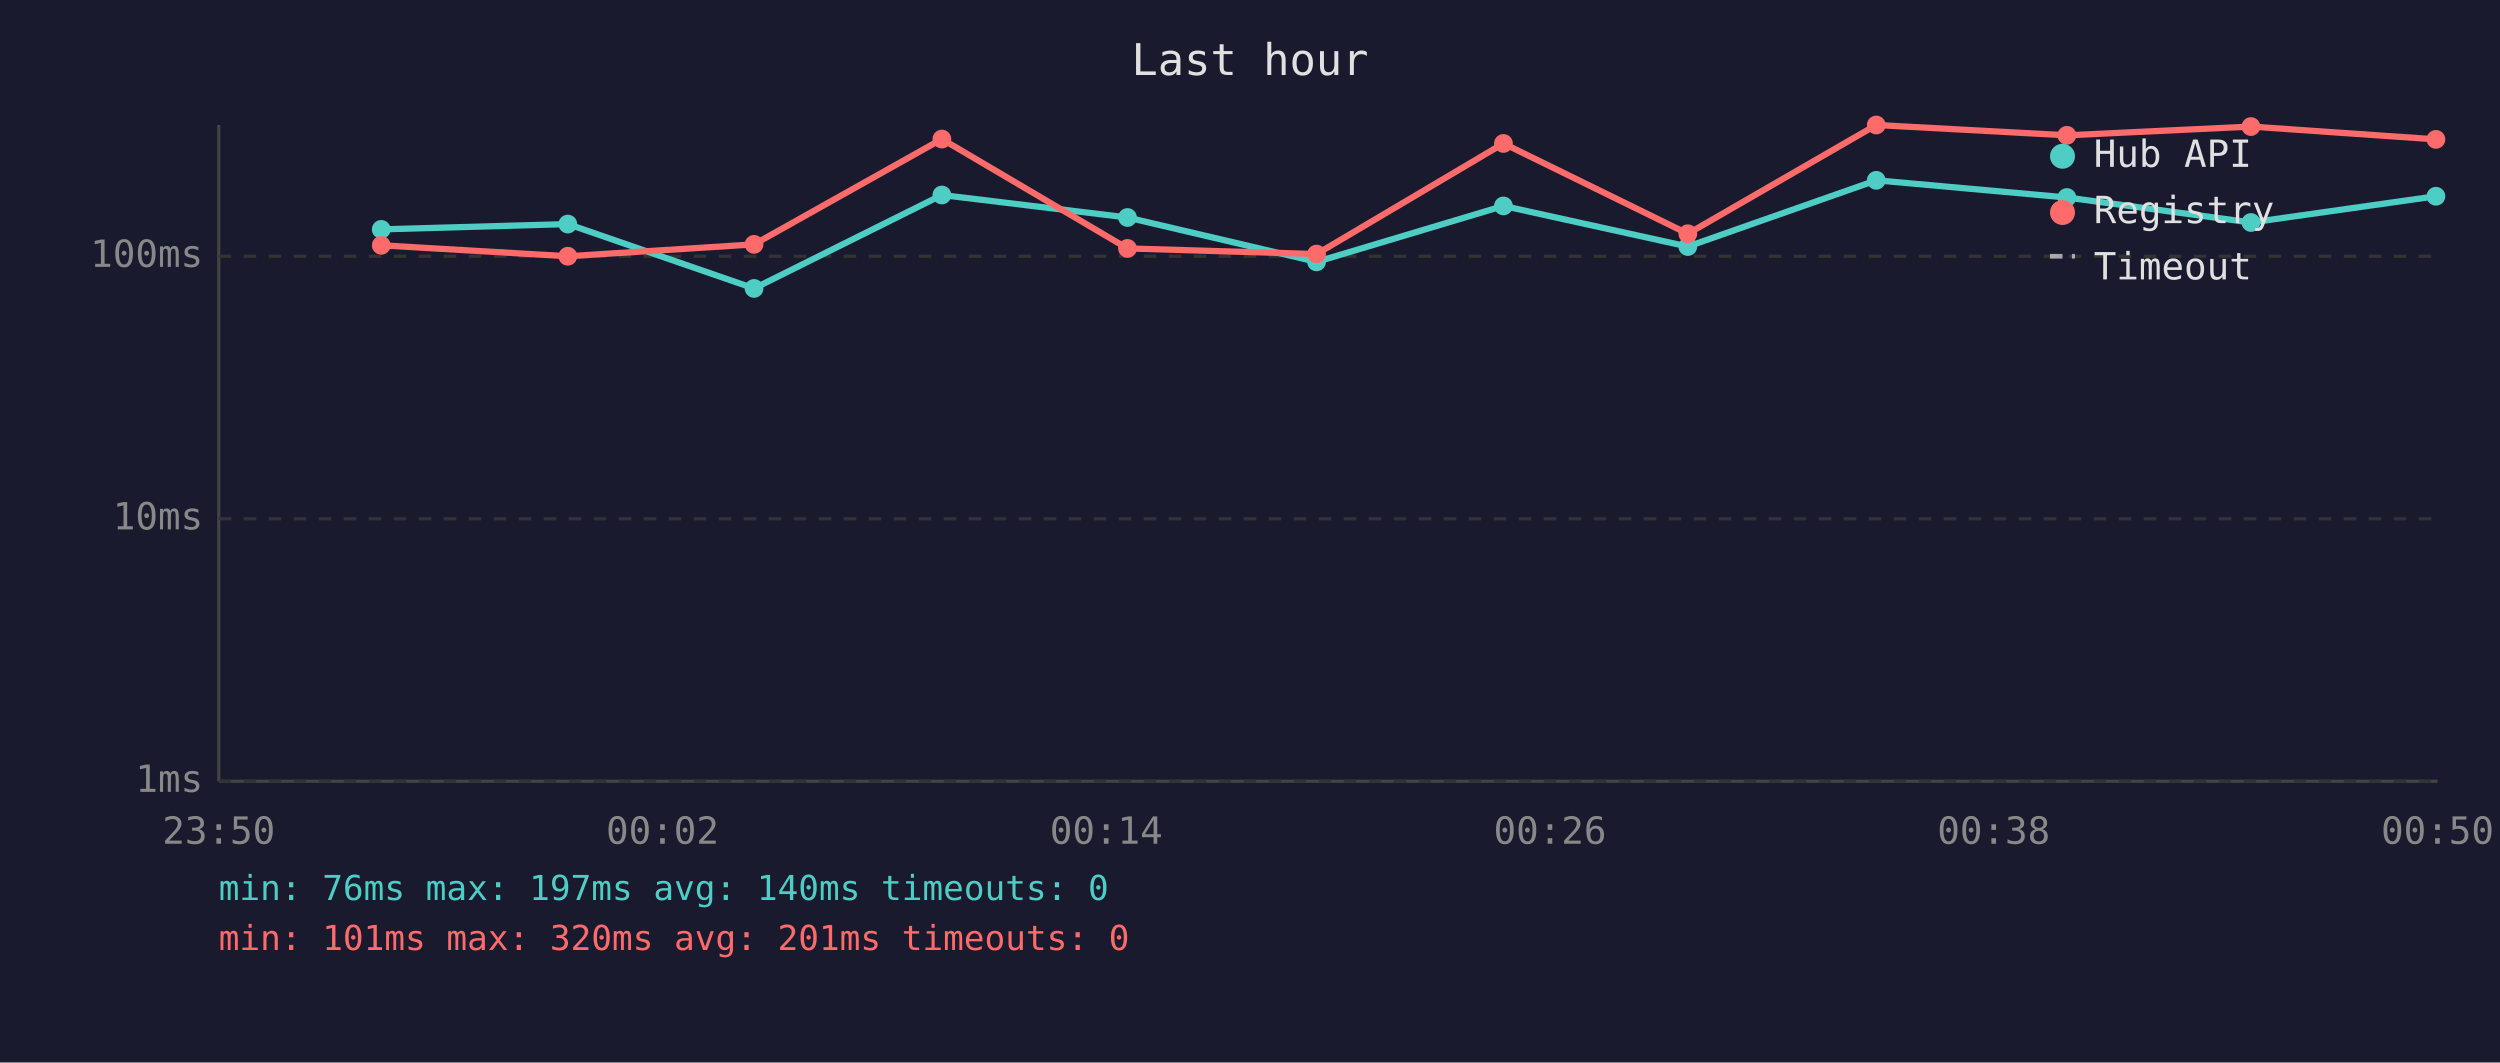
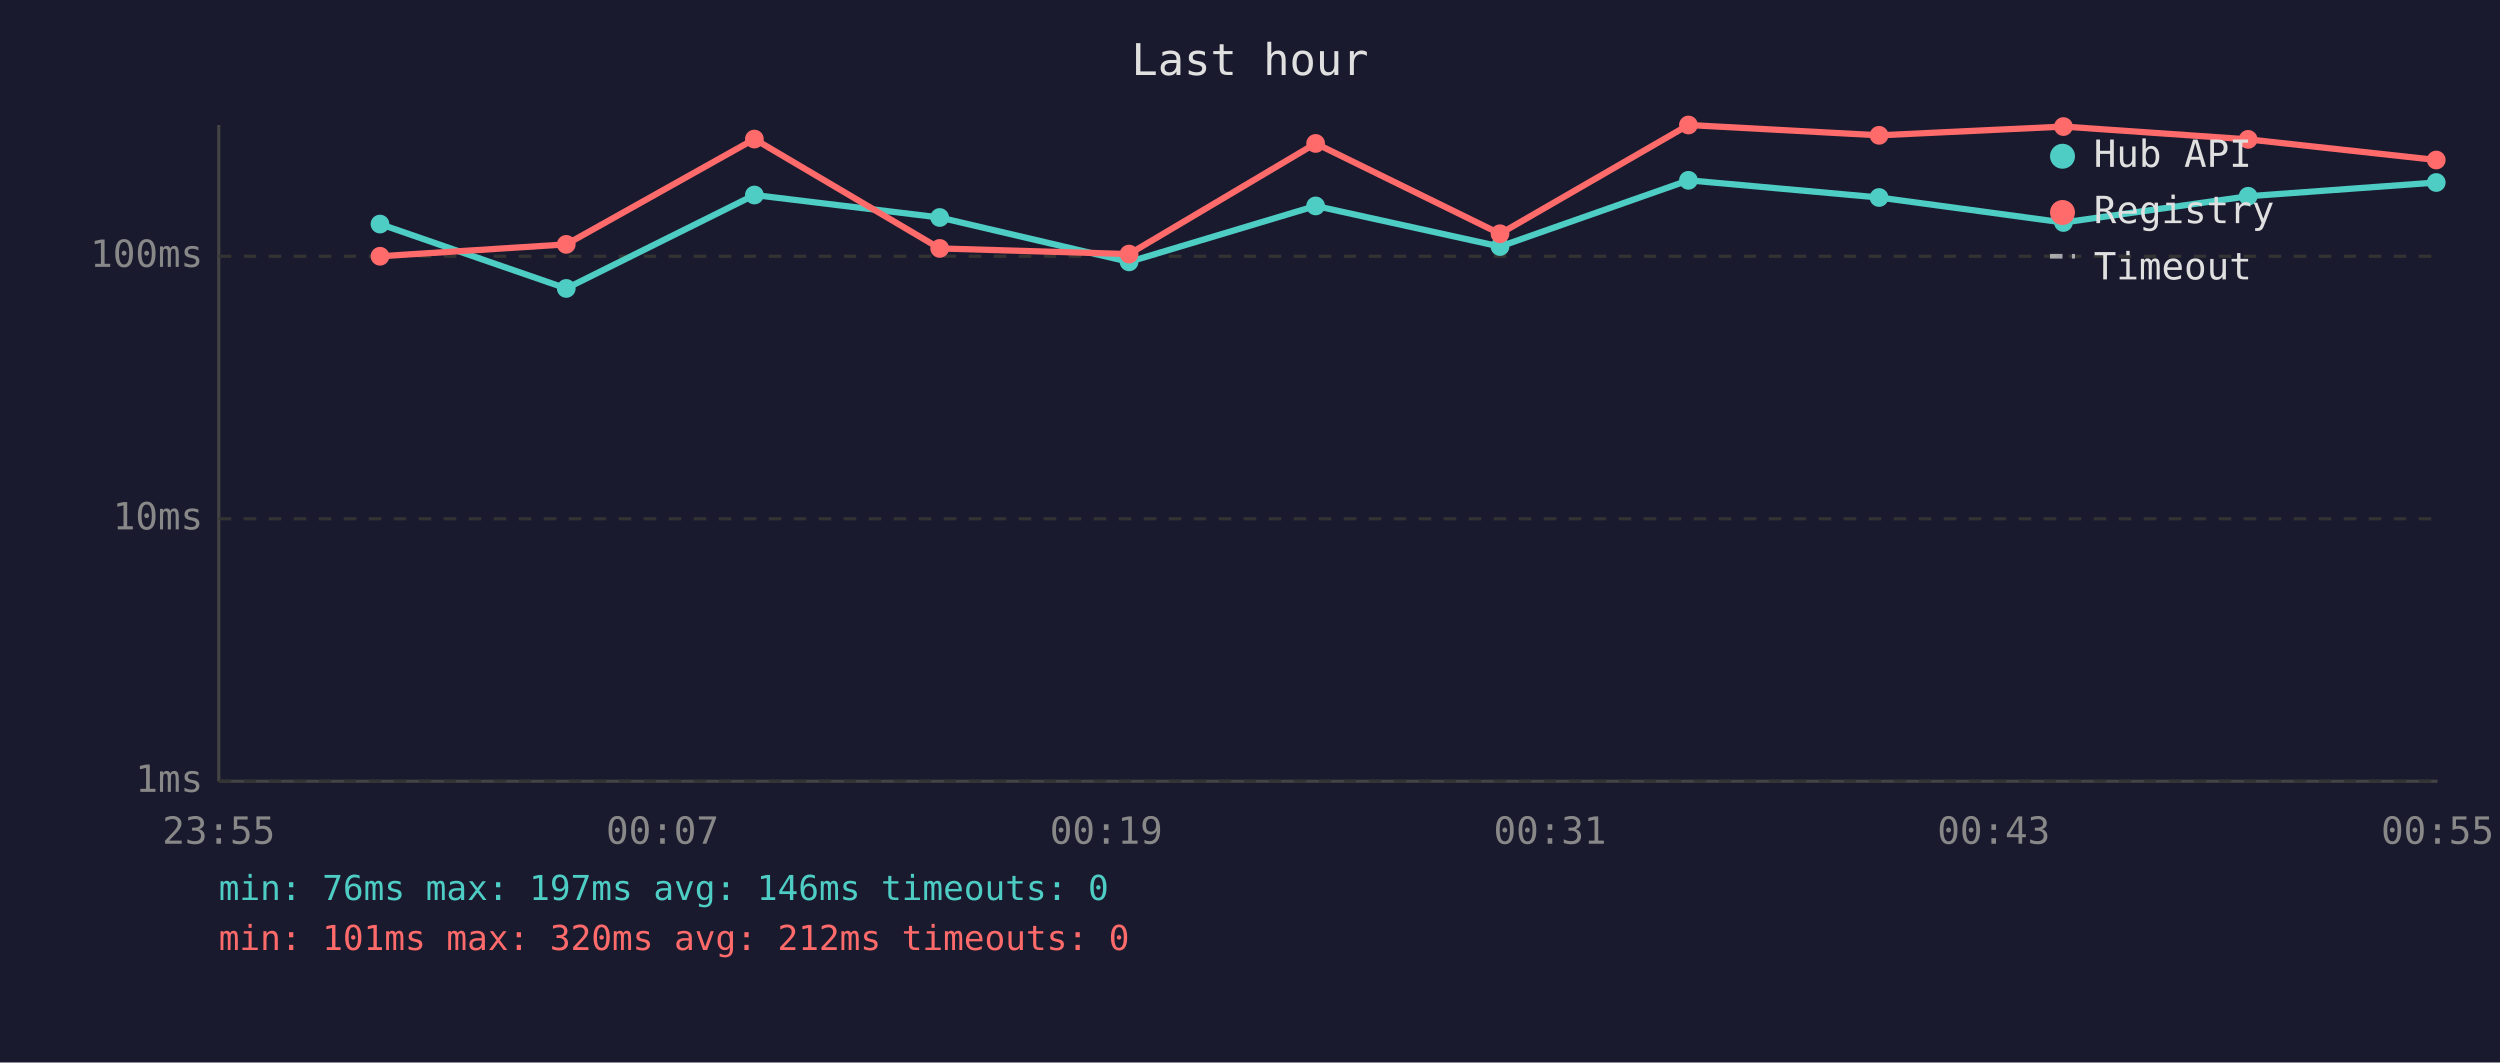
<svg xmlns="http://www.w3.org/2000/svg" viewBox="0 0 800 340" font-family="monospace" font-size="12">
  <rect width="800" height="340" fill="#1a1a2e" />
  <text x="400" y="24" fill="#e0e0e0" font-size="14" text-anchor="middle">Last hour</text>
  <line x1="70" y1="40" x2="70" y2="250" stroke="#444" stroke-width="1" />
  <line x1="70" y1="250" x2="780" y2="250" stroke="#444" stroke-width="1" />
  <line x1="70" y1="250" x2="780" y2="250" stroke="#333" stroke-width="1" stroke-dasharray="4" />
  <text x="65" y="250" fill="#888" text-anchor="end" dominant-baseline="middle">1ms</text>
  <line x1="70" y1="166" x2="780" y2="166" stroke="#333" stroke-width="1" stroke-dasharray="4" />
  <text x="65" y="166" fill="#888" text-anchor="end" dominant-baseline="middle">10ms</text>
  <line x1="70" y1="82" x2="780" y2="82" stroke="#333" stroke-width="1" stroke-dasharray="4" />
  <text x="65" y="82" fill="#888" text-anchor="end" dominant-baseline="middle">100ms</text>
-   <text x="70" y="270" fill="#888" text-anchor="middle">23:50</text>
-   <text x="212" y="270" fill="#888" text-anchor="middle">00:02</text>
-   <text x="354" y="270" fill="#888" text-anchor="middle">00:14</text>
-   <text x="496" y="270" fill="#888" text-anchor="middle">00:26</text>
-   <text x="638" y="270" fill="#888" text-anchor="middle">00:38</text>
-   <text x="780" y="270" fill="#888" text-anchor="middle">00:50</text>
-   <polyline points="122.0,73.4 181.7,71.7 241.3,92.3 301.4,62.4 360.8,69.6 421.3,83.8 481.1,65.9 540.1,78.9 600.4,57.7 661.4,63.2 720.3,71.2 779.5,62.8" fill="none" stroke="#4ecdc4" stroke-width="2" opacity="1" />
-   <circle cx="122.0" cy="73.4" r="3" fill="#4ecdc4" />
-   <circle cx="181.7" cy="71.7" r="3" fill="#4ecdc4" />
-   <circle cx="241.3" cy="92.3" r="3" fill="#4ecdc4" />
-   <circle cx="301.4" cy="62.4" r="3" fill="#4ecdc4" />
-   <circle cx="360.8" cy="69.6" r="3" fill="#4ecdc4" />
-   <circle cx="421.3" cy="83.8" r="3" fill="#4ecdc4" />
-   <circle cx="481.1" cy="65.9" r="3" fill="#4ecdc4" />
-   <circle cx="540.1" cy="78.9" r="3" fill="#4ecdc4" />
-   <circle cx="600.4" cy="57.7" r="3" fill="#4ecdc4" />
-   <circle cx="661.4" cy="63.2" r="3" fill="#4ecdc4" />
-   <circle cx="720.3" cy="71.2" r="3" fill="#4ecdc4" />
-   <circle cx="779.5" cy="62.8" r="3" fill="#4ecdc4" />
-   <polyline points="122.0,78.5 181.7,82.0 241.3,78.2 301.4,44.5 360.8,79.5 421.3,81.3 481.1,45.9 540.1,74.8 600.4,40.0 661.4,43.3 720.3,40.5 779.5,44.6" fill="none" stroke="#ff6b6b" stroke-width="2" opacity="1" />
-   <circle cx="122.0" cy="78.5" r="3" fill="#ff6b6b" />
-   <circle cx="181.7" cy="82.0" r="3" fill="#ff6b6b" />
-   <circle cx="241.3" cy="78.2" r="3" fill="#ff6b6b" />
-   <circle cx="301.4" cy="44.5" r="3" fill="#ff6b6b" />
-   <circle cx="360.8" cy="79.5" r="3" fill="#ff6b6b" />
-   <circle cx="421.3" cy="81.3" r="3" fill="#ff6b6b" />
-   <circle cx="481.1" cy="45.9" r="3" fill="#ff6b6b" />
-   <circle cx="540.1" cy="74.8" r="3" fill="#ff6b6b" />
-   <circle cx="600.4" cy="40.0" r="3" fill="#ff6b6b" />
-   <circle cx="661.4" cy="43.3" r="3" fill="#ff6b6b" />
-   <circle cx="720.3" cy="40.5" r="3" fill="#ff6b6b" />
-   <circle cx="779.5" cy="44.6" r="3" fill="#ff6b6b" />
+   <text x="70" y="270" fill="#888" text-anchor="middle">23:55</text>
+   <text x="212" y="270" fill="#888" text-anchor="middle">00:07</text>
+   <text x="354" y="270" fill="#888" text-anchor="middle">00:19</text>
+   <text x="496" y="270" fill="#888" text-anchor="middle">00:31</text>
+   <text x="638" y="270" fill="#888" text-anchor="middle">00:43</text>
+   <text x="780" y="270" fill="#888" text-anchor="middle">00:55</text>
+   <polyline points="121.6,71.7 181.2,92.3 241.4,62.4 300.7,69.6 361.3,83.8 421.0,65.9 480.0,78.9 540.3,57.7 601.3,63.2 660.3,71.2 719.4,62.8 779.6,58.4" fill="none" stroke="#4ecdc4" stroke-width="2" opacity="1" />
+   <circle cx="121.6" cy="71.7" r="3" fill="#4ecdc4" />
+   <circle cx="181.2" cy="92.3" r="3" fill="#4ecdc4" />
+   <circle cx="241.4" cy="62.4" r="3" fill="#4ecdc4" />
+   <circle cx="300.7" cy="69.6" r="3" fill="#4ecdc4" />
+   <circle cx="361.3" cy="83.8" r="3" fill="#4ecdc4" />
+   <circle cx="421.0" cy="65.9" r="3" fill="#4ecdc4" />
+   <circle cx="480.0" cy="78.9" r="3" fill="#4ecdc4" />
+   <circle cx="540.3" cy="57.7" r="3" fill="#4ecdc4" />
+   <circle cx="601.3" cy="63.2" r="3" fill="#4ecdc4" />
+   <circle cx="660.3" cy="71.2" r="3" fill="#4ecdc4" />
+   <circle cx="719.4" cy="62.8" r="3" fill="#4ecdc4" />
+   <circle cx="779.6" cy="58.4" r="3" fill="#4ecdc4" />
+   <polyline points="121.6,82.0 181.2,78.2 241.4,44.5 300.7,79.5 361.3,81.3 421.0,45.9 480.0,74.8 540.3,40.0 601.3,43.3 660.3,40.5 719.4,44.6 779.6,51.2" fill="none" stroke="#ff6b6b" stroke-width="2" opacity="1" />
+   <circle cx="121.6" cy="82.0" r="3" fill="#ff6b6b" />
+   <circle cx="181.2" cy="78.2" r="3" fill="#ff6b6b" />
+   <circle cx="241.4" cy="44.5" r="3" fill="#ff6b6b" />
+   <circle cx="300.7" cy="79.5" r="3" fill="#ff6b6b" />
+   <circle cx="361.3" cy="81.3" r="3" fill="#ff6b6b" />
+   <circle cx="421.0" cy="45.9" r="3" fill="#ff6b6b" />
+   <circle cx="480.0" cy="74.8" r="3" fill="#ff6b6b" />
+   <circle cx="540.3" cy="40.0" r="3" fill="#ff6b6b" />
+   <circle cx="601.3" cy="43.3" r="3" fill="#ff6b6b" />
+   <circle cx="660.3" cy="40.5" r="3" fill="#ff6b6b" />
+   <circle cx="719.4" cy="44.6" r="3" fill="#ff6b6b" />
+   <circle cx="779.6" cy="51.2" r="3" fill="#ff6b6b" />
  <circle cx="660" cy="50" r="4" fill="#4ecdc4" />
  <text x="670" y="50" fill="#e0e0e0" dominant-baseline="middle">Hub API</text>
  <circle cx="660" cy="68" r="4" fill="#ff6b6b" />
  <text x="670" y="68" fill="#e0e0e0" dominant-baseline="middle">Registry</text>
  <line x1="656" y1="82" x2="664" y2="82" stroke="#e0e0e0" stroke-width="1.5" stroke-dasharray="4,3" opacity="0.7" />
  <text x="670" y="86" fill="#e0e0e0" dominant-baseline="middle">Timeout</text>
-   <text x="70" y="288" fill="#4ecdc4" font-size="11">min: 76ms  max: 197ms  avg: 140ms  timeouts: 0</text>
-   <text x="70" y="304" fill="#ff6b6b" font-size="11">min: 101ms  max: 320ms  avg: 201ms  timeouts: 0</text>
+   <text x="70" y="288" fill="#4ecdc4" font-size="11">min: 76ms  max: 197ms  avg: 146ms  timeouts: 0</text>
+   <text x="70" y="304" fill="#ff6b6b" font-size="11">min: 101ms  max: 320ms  avg: 212ms  timeouts: 0</text>
</svg>
